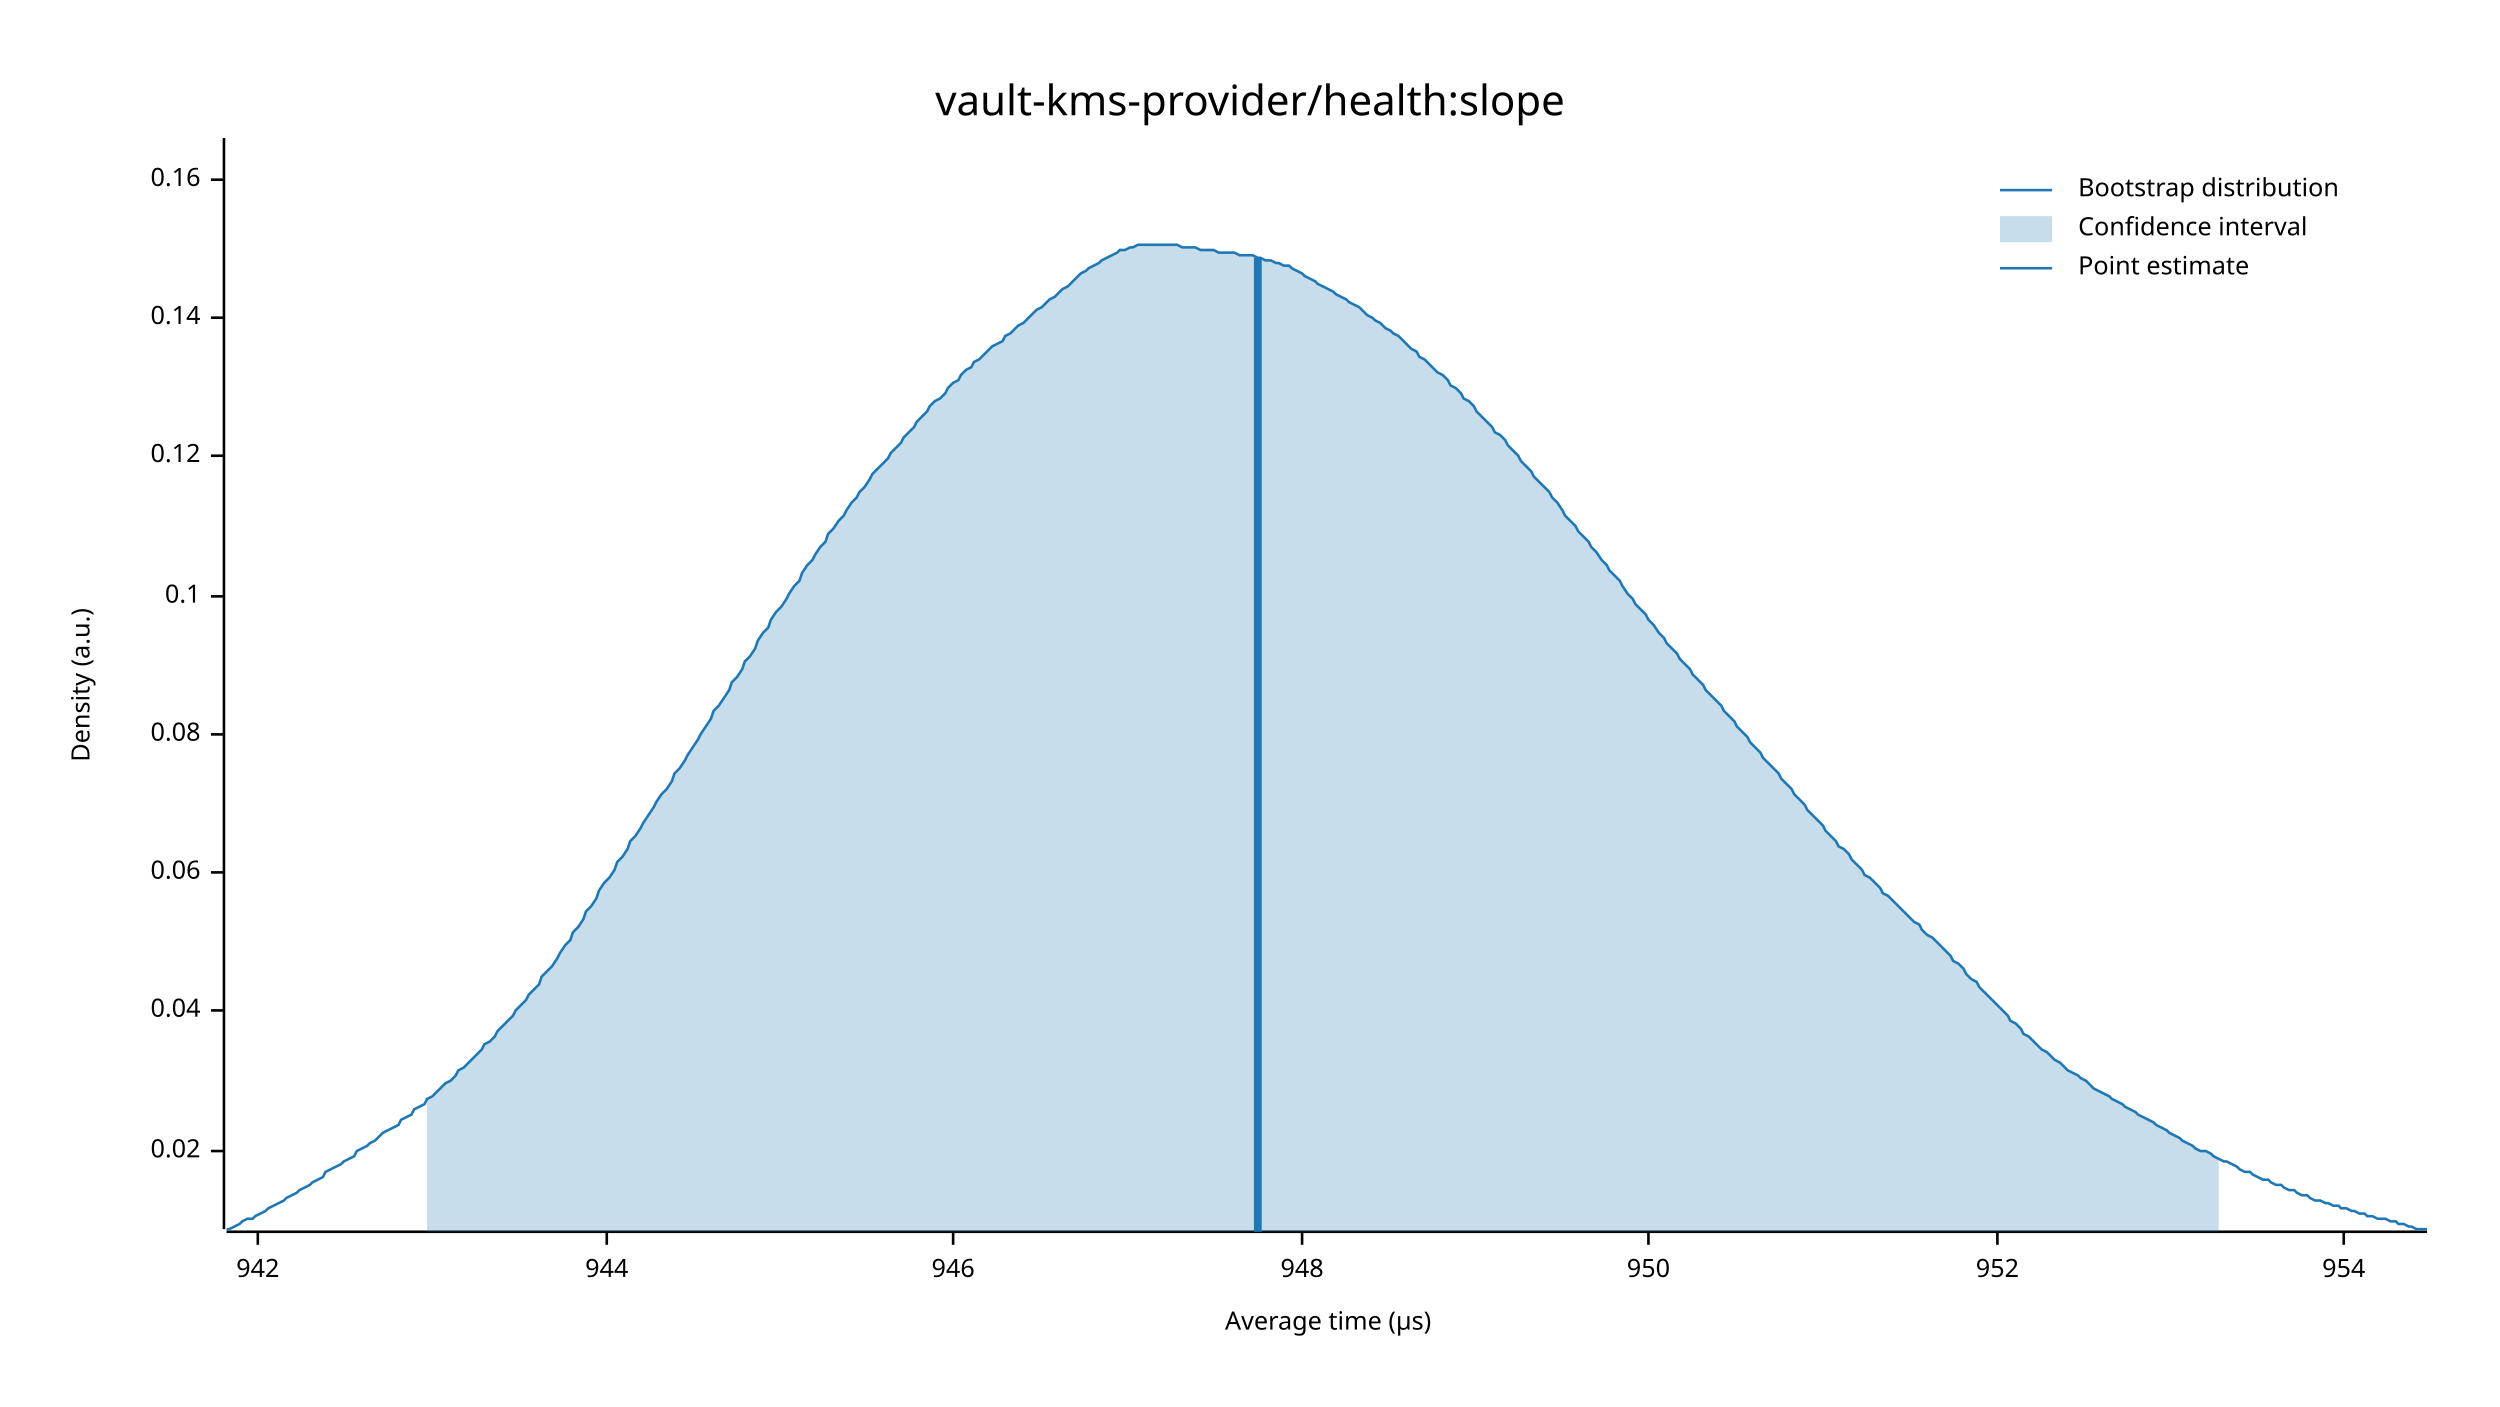
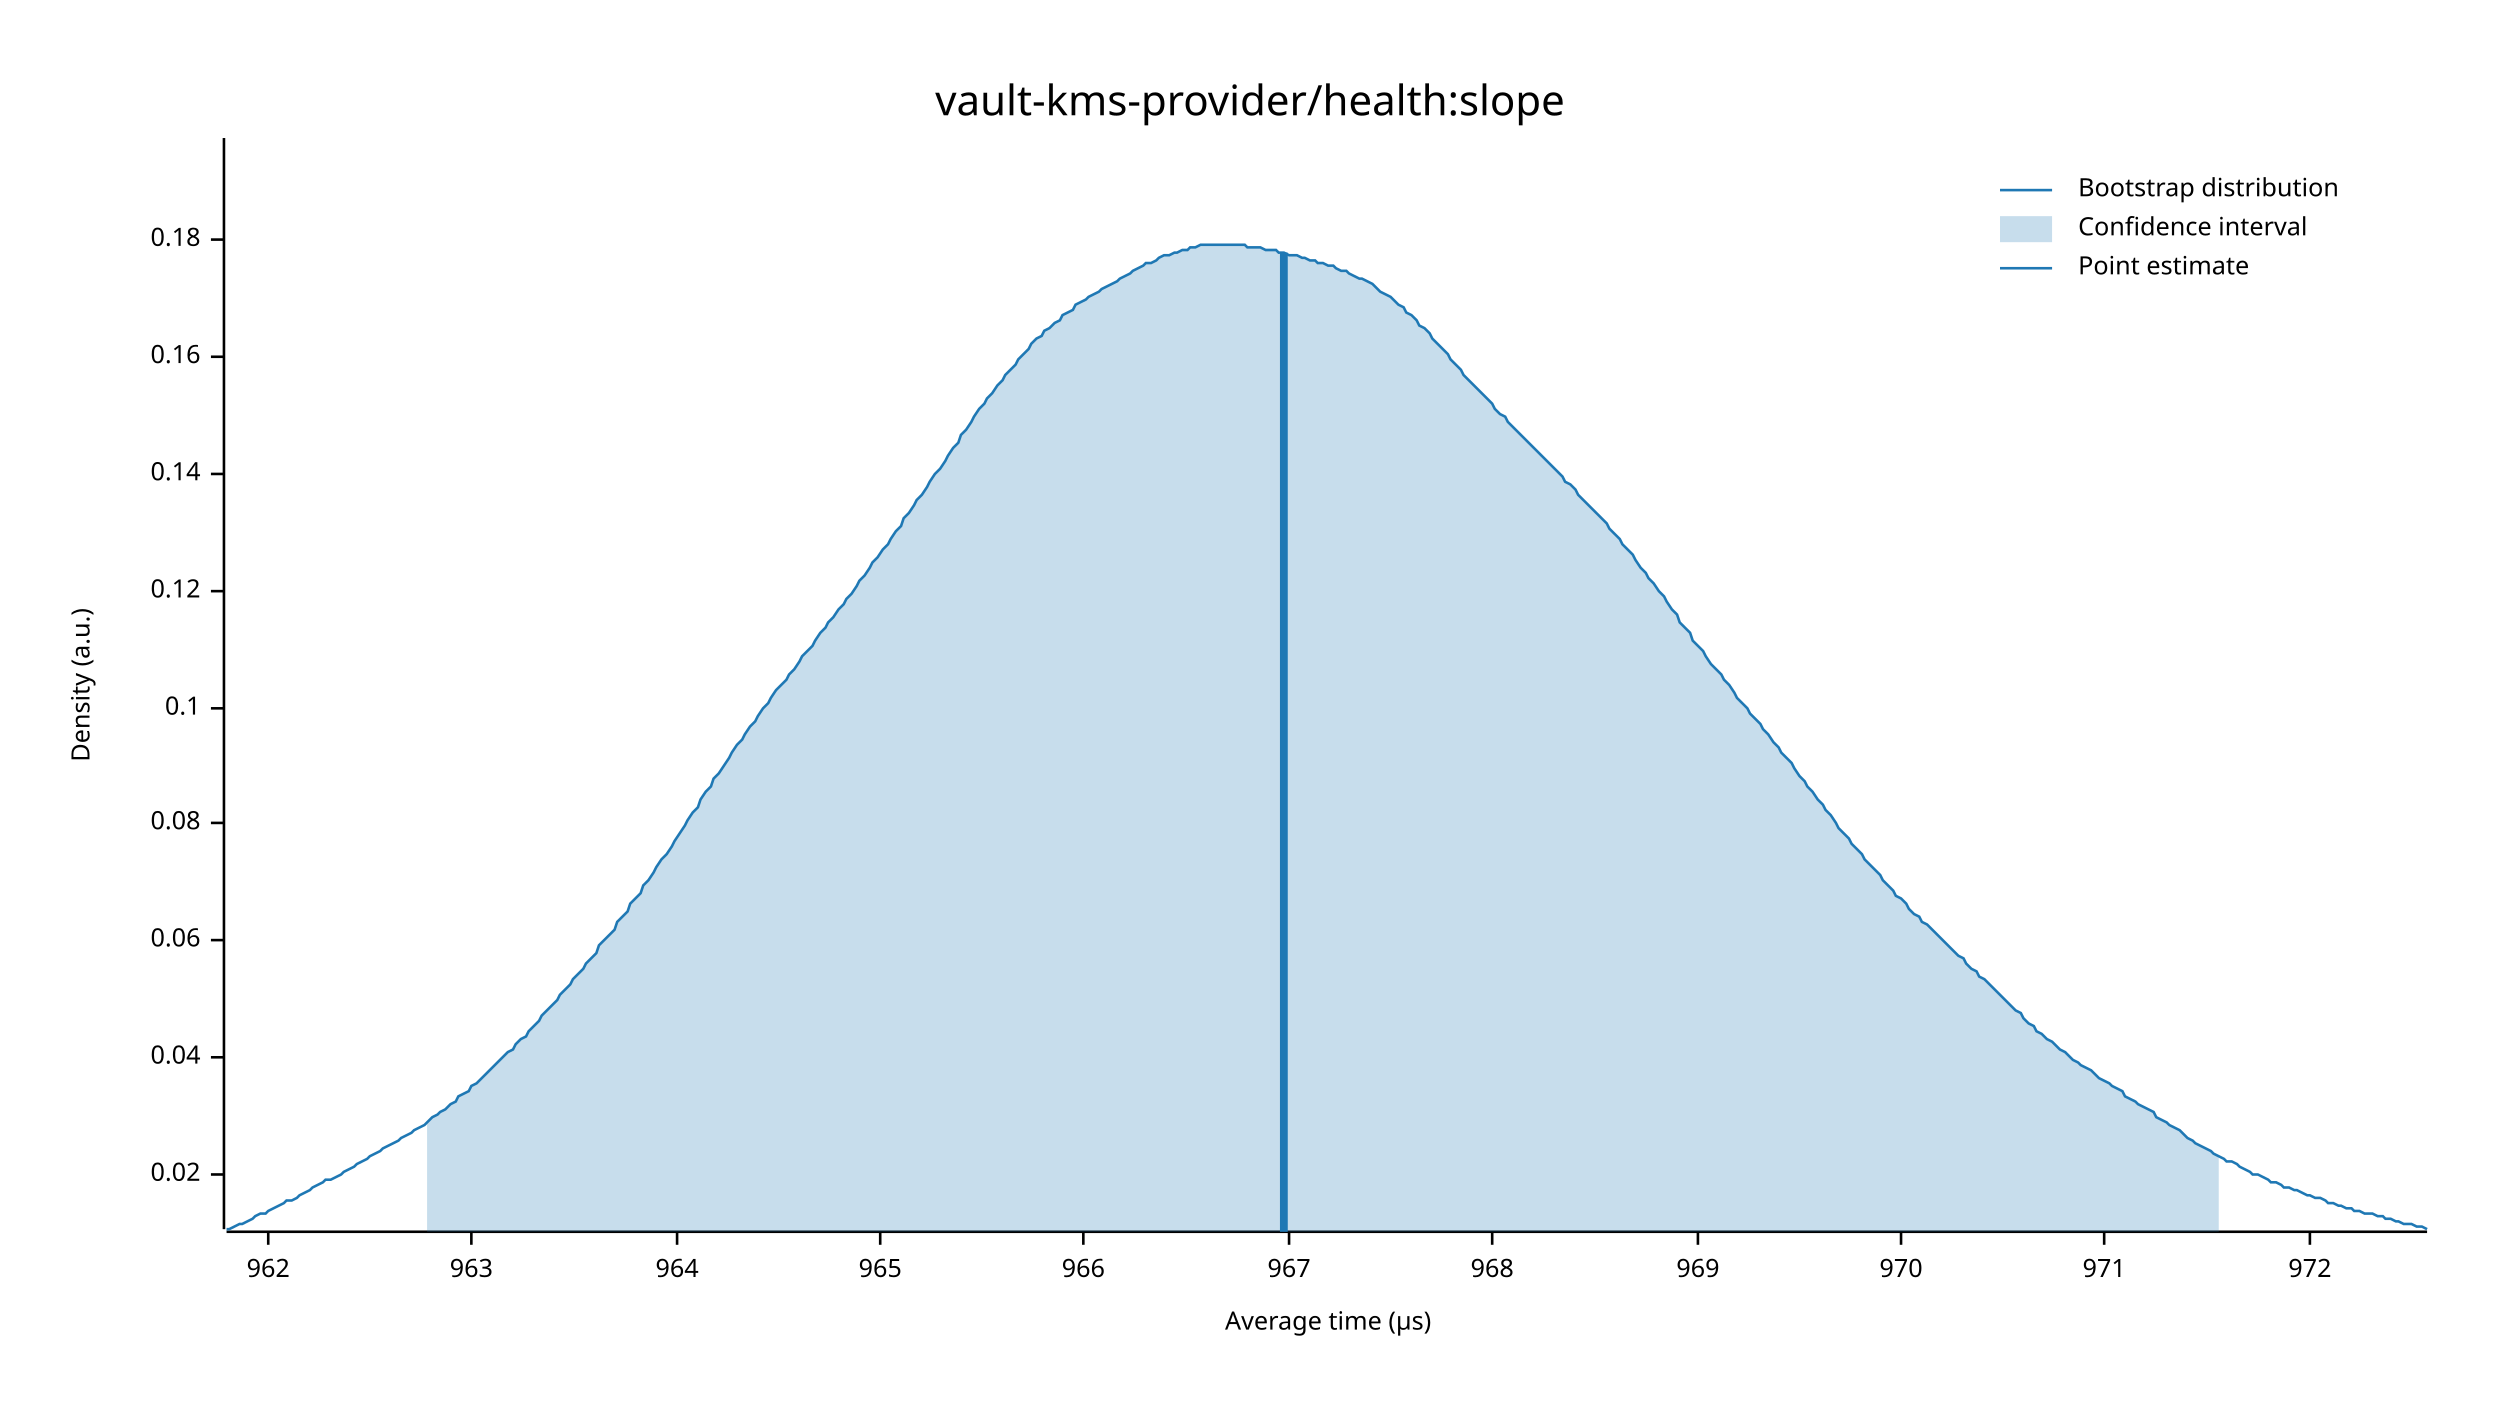
<svg xmlns="http://www.w3.org/2000/svg" width="960" height="540" viewBox="0 0 960 540">
  <text x="480" y="32" dy="0.76em" text-anchor="middle" font-family="sans-serif" font-size="16.129" opacity="1" fill="#000000">
vault-kms-provider/health:slope
</text>
  <text x="27" y="263" dy="0.76em" text-anchor="middle" font-family="sans-serif" font-size="9.677" opacity="1" fill="#000000" transform="rotate(270, 27, 263)">
Density (a.u.)
</text>
  <text x="510" y="513" dy="-0.5ex" text-anchor="middle" font-family="sans-serif" font-size="9.677" opacity="1" fill="#000000">
Average time (µs)
</text>
  <polyline fill="none" opacity="1" stroke="#000000" stroke-width="1" points="86,53 86,472 " />
-   <text x="77" y="442" dy="0.5ex" text-anchor="end" font-family="sans-serif" font-size="9.677" opacity="1" fill="#000000">
+   <text x="77" y="451" dy="0.5ex" text-anchor="end" font-family="sans-serif" font-size="9.677" opacity="1" fill="#000000">
0.02
</text>
-   <polyline fill="none" opacity="1" stroke="#000000" stroke-width="1" points="81,442 86,442 " />
-   <text x="77" y="388" dy="0.5ex" text-anchor="end" font-family="sans-serif" font-size="9.677" opacity="1" fill="#000000">
+   <polyline fill="none" opacity="1" stroke="#000000" stroke-width="1" points="81,451 86,451 " />
+   <text x="77" y="406" dy="0.5ex" text-anchor="end" font-family="sans-serif" font-size="9.677" opacity="1" fill="#000000">
0.04
</text>
-   <polyline fill="none" opacity="1" stroke="#000000" stroke-width="1" points="81,388 86,388 " />
-   <text x="77" y="335" dy="0.5ex" text-anchor="end" font-family="sans-serif" font-size="9.677" opacity="1" fill="#000000">
+   <polyline fill="none" opacity="1" stroke="#000000" stroke-width="1" points="81,406 86,406 " />
+   <text x="77" y="361" dy="0.5ex" text-anchor="end" font-family="sans-serif" font-size="9.677" opacity="1" fill="#000000">
0.06
</text>
-   <polyline fill="none" opacity="1" stroke="#000000" stroke-width="1" points="81,335 86,335 " />
-   <text x="77" y="282" dy="0.5ex" text-anchor="end" font-family="sans-serif" font-size="9.677" opacity="1" fill="#000000">
+   <polyline fill="none" opacity="1" stroke="#000000" stroke-width="1" points="81,361 86,361 " />
+   <text x="77" y="316" dy="0.5ex" text-anchor="end" font-family="sans-serif" font-size="9.677" opacity="1" fill="#000000">
0.08
</text>
-   <polyline fill="none" opacity="1" stroke="#000000" stroke-width="1" points="81,282 86,282 " />
-   <text x="77" y="229" dy="0.5ex" text-anchor="end" font-family="sans-serif" font-size="9.677" opacity="1" fill="#000000">
+   <polyline fill="none" opacity="1" stroke="#000000" stroke-width="1" points="81,316 86,316 " />
+   <text x="77" y="272" dy="0.5ex" text-anchor="end" font-family="sans-serif" font-size="9.677" opacity="1" fill="#000000">
0.1
</text>
-   <polyline fill="none" opacity="1" stroke="#000000" stroke-width="1" points="81,229 86,229 " />
-   <text x="77" y="175" dy="0.5ex" text-anchor="end" font-family="sans-serif" font-size="9.677" opacity="1" fill="#000000">
+   <polyline fill="none" opacity="1" stroke="#000000" stroke-width="1" points="81,272 86,272 " />
+   <text x="77" y="227" dy="0.5ex" text-anchor="end" font-family="sans-serif" font-size="9.677" opacity="1" fill="#000000">
0.12
</text>
-   <polyline fill="none" opacity="1" stroke="#000000" stroke-width="1" points="81,175 86,175 " />
-   <text x="77" y="122" dy="0.5ex" text-anchor="end" font-family="sans-serif" font-size="9.677" opacity="1" fill="#000000">
+   <polyline fill="none" opacity="1" stroke="#000000" stroke-width="1" points="81,227 86,227 " />
+   <text x="77" y="182" dy="0.5ex" text-anchor="end" font-family="sans-serif" font-size="9.677" opacity="1" fill="#000000">
0.14
</text>
-   <polyline fill="none" opacity="1" stroke="#000000" stroke-width="1" points="81,122 86,122 " />
-   <text x="77" y="69" dy="0.5ex" text-anchor="end" font-family="sans-serif" font-size="9.677" opacity="1" fill="#000000">
+   <polyline fill="none" opacity="1" stroke="#000000" stroke-width="1" points="81,182 86,182 " />
+   <text x="77" y="137" dy="0.5ex" text-anchor="end" font-family="sans-serif" font-size="9.677" opacity="1" fill="#000000">
0.16
</text>
-   <polyline fill="none" opacity="1" stroke="#000000" stroke-width="1" points="81,69 86,69 " />
+   <polyline fill="none" opacity="1" stroke="#000000" stroke-width="1" points="81,137 86,137 " />
+   <text x="77" y="92" dy="0.5ex" text-anchor="end" font-family="sans-serif" font-size="9.677" opacity="1" fill="#000000">
+ 0.18
+ </text>
+   <polyline fill="none" opacity="1" stroke="#000000" stroke-width="1" points="81,92 86,92 " />
  <polyline fill="none" opacity="1" stroke="#000000" stroke-width="1" points="87,473 932,473 " />
-   <text x="99" y="483" dy="0.76em" text-anchor="middle" font-family="sans-serif" font-size="9.677" opacity="1" fill="#000000">
- 942
+   <text x="103" y="483" dy="0.76em" text-anchor="middle" font-family="sans-serif" font-size="9.677" opacity="1" fill="#000000">
+ 962
</text>
-   <polyline fill="none" opacity="1" stroke="#000000" stroke-width="1" points="99,473 99,478 " />
-   <text x="233" y="483" dy="0.76em" text-anchor="middle" font-family="sans-serif" font-size="9.677" opacity="1" fill="#000000">
- 944
+   <polyline fill="none" opacity="1" stroke="#000000" stroke-width="1" points="103,473 103,478 " />
+   <text x="181" y="483" dy="0.76em" text-anchor="middle" font-family="sans-serif" font-size="9.677" opacity="1" fill="#000000">
+ 963
</text>
-   <polyline fill="none" opacity="1" stroke="#000000" stroke-width="1" points="233,473 233,478 " />
-   <text x="366" y="483" dy="0.76em" text-anchor="middle" font-family="sans-serif" font-size="9.677" opacity="1" fill="#000000">
- 946
+   <polyline fill="none" opacity="1" stroke="#000000" stroke-width="1" points="181,473 181,478 " />
+   <text x="260" y="483" dy="0.76em" text-anchor="middle" font-family="sans-serif" font-size="9.677" opacity="1" fill="#000000">
+ 964
</text>
-   <polyline fill="none" opacity="1" stroke="#000000" stroke-width="1" points="366,473 366,478 " />
-   <text x="500" y="483" dy="0.76em" text-anchor="middle" font-family="sans-serif" font-size="9.677" opacity="1" fill="#000000">
- 948
+   <polyline fill="none" opacity="1" stroke="#000000" stroke-width="1" points="260,473 260,478 " />
+   <text x="338" y="483" dy="0.76em" text-anchor="middle" font-family="sans-serif" font-size="9.677" opacity="1" fill="#000000">
+ 965
</text>
-   <polyline fill="none" opacity="1" stroke="#000000" stroke-width="1" points="500,473 500,478 " />
-   <text x="633" y="483" dy="0.76em" text-anchor="middle" font-family="sans-serif" font-size="9.677" opacity="1" fill="#000000">
- 950
+   <polyline fill="none" opacity="1" stroke="#000000" stroke-width="1" points="338,473 338,478 " />
+   <text x="416" y="483" dy="0.76em" text-anchor="middle" font-family="sans-serif" font-size="9.677" opacity="1" fill="#000000">
+ 966
</text>
-   <polyline fill="none" opacity="1" stroke="#000000" stroke-width="1" points="633,473 633,478 " />
-   <text x="767" y="483" dy="0.76em" text-anchor="middle" font-family="sans-serif" font-size="9.677" opacity="1" fill="#000000">
- 952
+   <polyline fill="none" opacity="1" stroke="#000000" stroke-width="1" points="416,473 416,478 " />
+   <text x="495" y="483" dy="0.76em" text-anchor="middle" font-family="sans-serif" font-size="9.677" opacity="1" fill="#000000">
+ 967
</text>
-   <polyline fill="none" opacity="1" stroke="#000000" stroke-width="1" points="767,473 767,478 " />
-   <text x="900" y="483" dy="0.76em" text-anchor="middle" font-family="sans-serif" font-size="9.677" opacity="1" fill="#000000">
- 954
+   <polyline fill="none" opacity="1" stroke="#000000" stroke-width="1" points="495,473 495,478 " />
+   <text x="573" y="483" dy="0.76em" text-anchor="middle" font-family="sans-serif" font-size="9.677" opacity="1" fill="#000000">
+ 968
</text>
-   <polyline fill="none" opacity="1" stroke="#000000" stroke-width="1" points="900,473 900,478 " />
-   <polyline fill="none" opacity="1" stroke="#1F78B4" stroke-width="1" points="87,472 88,472 90,471 92,470 93,469 95,468 97,468 98,467 100,466 102,465 103,464 105,463 107,462 109,461 110,460 112,459 114,458 115,457 117,456 119,455 120,454 122,453 124,452 125,450 127,449 129,448 131,447 132,446 134,445 136,444 137,442 139,441 141,440 142,439 144,438 146,436 147,435 149,434 151,433 153,432 154,430 156,429 158,428 159,426 161,425 163,424 164,422 166,421 168,419 169,418 171,416 173,415 175,413 176,411 178,410 180,408 181,407 183,405 185,403 186,401 188,400 190,398 191,396 193,394 195,392 197,390 198,388 200,386 202,384 203,382 205,380 207,378 208,375 210,373 212,371 214,368 215,366 217,363 219,361 220,358 222,356 224,353 225,350 227,348 229,345 230,342 232,339 234,337 236,334 237,331 239,329 241,326 242,323 244,321 246,318 247,316 249,313 251,310 252,308 254,305 256,303 258,300 259,297 261,295 263,292 264,290 266,287 268,284 269,282 271,279 273,276 274,273 276,271 278,268 280,265 281,262 283,260 285,257 286,254 288,252 290,249 291,246 293,243 295,241 296,238 298,235 300,233 302,230 303,228 305,225 307,223 308,220 310,217 312,215 313,213 315,210 317,208 318,205 320,203 322,200 324,198 325,196 327,193 329,191 330,189 332,187 334,184 335,182 337,180 339,178 341,176 342,174 344,172 346,170 347,168 349,166 351,164 352,162 354,160 356,158 357,156 359,154 361,153 363,151 364,149 366,147 368,146 369,144 371,142 373,141 374,139 376,138 378,136 379,135 381,133 383,132 385,131 386,129 388,128 390,126 391,125 393,124 395,122 396,121 398,119 400,118 401,117 403,115 405,114 407,112 408,111 410,110 412,108 413,107 415,105 417,104 418,103 420,102 422,101 423,100 425,99 427,98 429,97 430,96 432,96 434,95 435,95 437,94 439,94 440,94 442,94 444,94 445,94 447,94 449,94 451,94 452,94 454,95 456,95 457,95 459,95 461,96 462,96 464,96 466,96 468,97 469,97 471,97 473,97 474,97 476,98 478,98 479,98 481,98 483,99 484,99 486,100 488,100 490,101 491,101 493,102 495,102 496,103 498,104 500,105 501,106 503,107 505,108 506,109 508,110 510,111 512,112 513,113 515,114 517,115 518,116 520,117 522,118 523,119 525,121 527,122 528,123 530,124 532,126 534,127 535,128 537,129 539,131 540,132 542,134 544,135 545,137 547,138 549,140 550,141 552,143 554,144 556,146 557,148 559,149 561,151 562,153 564,154 566,156 567,158 569,160 571,162 573,164 574,166 576,167 578,169 579,171 581,173 583,175 584,177 586,179 588,181 589,183 591,185 593,187 595,189 596,191 598,193 600,196 601,198 603,200 605,202 606,204 608,206 610,208 611,210 613,212 615,215 617,217 618,219 620,221 622,223 623,225 625,228 627,230 628,232 630,234 632,236 633,238 635,240 637,243 639,245 640,247 642,249 644,251 645,253 647,255 649,257 650,259 652,261 654,263 655,265 657,267 659,269 661,271 662,273 664,275 666,277 667,279 669,281 671,283 672,285 674,287 676,289 677,291 679,293 681,295 683,297 684,299 686,301 688,303 689,305 691,307 693,309 694,311 696,313 698,315 700,317 701,319 703,321 705,323 706,325 708,326 710,328 711,330 713,332 715,334 716,336 718,337 720,339 722,341 723,343 725,344 727,346 728,347 730,349 732,351 733,352 735,354 737,355 738,357 740,359 742,360 744,362 745,363 747,365 749,367 750,369 752,370 754,372 755,374 757,376 759,377 760,379 762,381 764,383 766,385 767,386 769,388 771,390 772,392 774,393 776,395 777,397 779,398 781,400 782,401 784,403 786,404 788,406 789,407 791,408 793,410 794,411 796,412 798,413 799,414 801,415 803,417 804,418 806,419 808,420 810,421 811,422 813,423 815,424 816,425 818,426 820,427 821,428 823,429 825,430 827,431 828,432 830,433 832,434 833,435 835,436 837,437 838,438 840,439 842,440 843,441 845,442 847,442 849,443 850,444 852,445 854,446 855,446 857,447 859,448 860,449 862,450 864,450 865,451 867,452 869,453 871,453 872,454 874,455 876,455 877,456 879,457 881,457 882,458 884,459 886,459 887,460 889,461 891,461 893,462 894,462 896,463 898,463 899,464 901,464 903,465 904,465 906,466 908,466 909,467 911,467 913,468 915,468 916,468 918,469 920,469 921,470 923,470 925,471 926,471 928,472 930,472 932,472 " />
-   <polygon opacity="0.25" fill="#1F78B4" points="164,422 166,421 168,419 169,418 171,416 173,415 175,413 176,411 178,410 180,408 181,407 183,405 185,403 186,401 188,400 190,398 191,396 193,394 195,392 197,390 198,388 200,386 202,384 203,382 205,380 207,378 208,375 210,373 212,371 214,368 215,366 217,363 219,361 220,358 222,356 224,353 225,350 227,348 229,345 230,342 232,339 234,337 236,334 237,331 239,329 241,326 242,323 244,321 246,318 247,316 249,313 251,310 252,308 254,305 256,303 258,300 259,297 261,295 263,292 264,290 266,287 268,284 269,282 271,279 273,276 274,273 276,271 278,268 280,265 281,262 283,260 285,257 286,254 288,252 290,249 291,246 293,243 295,241 296,238 298,235 300,233 302,230 303,228 305,225 307,223 308,220 310,217 312,215 313,213 315,210 317,208 318,205 320,203 322,200 324,198 325,196 327,193 329,191 330,189 332,187 334,184 335,182 337,180 339,178 341,176 342,174 344,172 346,170 347,168 349,166 351,164 352,162 354,160 356,158 357,156 359,154 361,153 363,151 364,149 366,147 368,146 369,144 371,142 373,141 374,139 376,138 378,136 379,135 381,133 383,132 385,131 386,129 388,128 390,126 391,125 393,124 395,122 396,121 398,119 400,118 401,117 403,115 405,114 407,112 408,111 410,110 412,108 413,107 415,105 417,104 418,103 420,102 422,101 423,100 425,99 427,98 429,97 430,96 432,96 434,95 435,95 437,94 439,94 440,94 442,94 444,94 445,94 447,94 449,94 451,94 452,94 454,95 456,95 457,95 459,95 461,96 462,96 464,96 466,96 468,97 469,97 471,97 473,97 474,97 476,98 478,98 479,98 481,98 483,99 484,99 486,100 488,100 490,101 491,101 493,102 495,102 496,103 498,104 500,105 501,106 503,107 505,108 506,109 508,110 510,111 512,112 513,113 515,114 517,115 518,116 520,117 522,118 523,119 525,121 527,122 528,123 530,124 532,126 534,127 535,128 537,129 539,131 540,132 542,134 544,135 545,137 547,138 549,140 550,141 552,143 554,144 556,146 557,148 559,149 561,151 562,153 564,154 566,156 567,158 569,160 571,162 573,164 574,166 576,167 578,169 579,171 581,173 583,175 584,177 586,179 588,181 589,183 591,185 593,187 595,189 596,191 598,193 600,196 601,198 603,200 605,202 606,204 608,206 610,208 611,210 613,212 615,215 617,217 618,219 620,221 622,223 623,225 625,228 627,230 628,232 630,234 632,236 633,238 635,240 637,243 639,245 640,247 642,249 644,251 645,253 647,255 649,257 650,259 652,261 654,263 655,265 657,267 659,269 661,271 662,273 664,275 666,277 667,279 669,281 671,283 672,285 674,287 676,289 677,291 679,293 681,295 683,297 684,299 686,301 688,303 689,305 691,307 693,309 694,311 696,313 698,315 700,317 701,319 703,321 705,323 706,325 708,326 710,328 711,330 713,332 715,334 716,336 718,337 720,339 722,341 723,343 725,344 727,346 728,347 730,349 732,351 733,352 735,354 737,355 738,357 740,359 742,360 744,362 745,363 747,365 749,367 750,369 752,370 754,372 755,374 757,376 759,377 760,379 762,381 764,383 766,385 767,386 769,388 771,390 772,392 774,393 776,395 777,397 779,398 781,400 782,401 784,403 786,404 788,406 789,407 791,408 793,410 794,411 796,412 798,413 799,414 801,415 803,417 804,418 806,419 808,420 810,421 811,422 813,423 815,424 816,425 818,426 820,427 821,428 823,429 825,430 827,431 828,432 830,433 832,434 833,435 835,436 837,437 838,438 840,439 842,440 843,441 845,442 847,442 849,443 850,444 852,445 852,473 164,473 " />
-   <polyline fill="none" opacity="1" stroke="#1F78B4" stroke-width="3" points="483,473 483,99 " />
+   <polyline fill="none" opacity="1" stroke="#000000" stroke-width="1" points="573,473 573,478 " />
+   <text x="652" y="483" dy="0.76em" text-anchor="middle" font-family="sans-serif" font-size="9.677" opacity="1" fill="#000000">
+ 969
+ </text>
+   <polyline fill="none" opacity="1" stroke="#000000" stroke-width="1" points="652,473 652,478 " />
+   <text x="730" y="483" dy="0.76em" text-anchor="middle" font-family="sans-serif" font-size="9.677" opacity="1" fill="#000000">
+ 970
+ </text>
+   <polyline fill="none" opacity="1" stroke="#000000" stroke-width="1" points="730,473 730,478 " />
+   <text x="808" y="483" dy="0.76em" text-anchor="middle" font-family="sans-serif" font-size="9.677" opacity="1" fill="#000000">
+ 971
+ </text>
+   <polyline fill="none" opacity="1" stroke="#000000" stroke-width="1" points="808,473 808,478 " />
+   <text x="887" y="483" dy="0.76em" text-anchor="middle" font-family="sans-serif" font-size="9.677" opacity="1" fill="#000000">
+ 972
+ </text>
+   <polyline fill="none" opacity="1" stroke="#000000" stroke-width="1" points="887,473 887,478 " />
+   <polyline fill="none" opacity="1" stroke="#1F78B4" stroke-width="1" points="87,472 88,472 90,471 92,470 93,470 95,469 97,468 98,467 100,466 102,466 103,465 105,464 107,463 109,462 110,461 112,461 114,460 115,459 117,458 119,457 120,456 122,455 124,454 125,453 127,453 129,452 131,451 132,450 134,449 136,448 137,447 139,446 141,445 142,444 144,443 146,442 147,441 149,440 151,439 153,438 154,437 156,436 158,435 159,434 161,433 163,432 164,431 166,429 168,428 169,427 171,426 173,424 175,423 176,421 178,420 180,419 181,417 183,416 185,414 186,413 188,411 190,409 191,408 193,406 195,404 197,403 198,401 200,399 202,398 203,396 205,394 207,392 208,390 210,388 212,386 214,384 215,382 217,380 219,378 220,376 222,374 224,372 225,370 227,368 229,366 230,363 232,361 234,359 236,357 237,354 239,352 241,350 242,347 244,345 246,343 247,340 249,338 251,335 252,333 254,330 256,328 258,325 259,323 261,320 263,317 264,315 266,312 268,310 269,307 271,304 273,302 274,299 276,297 278,294 280,291 281,289 283,286 285,284 286,282 288,279 290,277 291,275 293,272 295,270 296,268 298,265 300,263 302,261 303,259 305,257 307,254 308,252 310,250 312,248 313,246 315,243 317,241 318,239 320,237 322,234 324,232 325,230 327,228 329,225 330,223 332,221 334,218 335,216 337,214 339,211 341,209 342,207 344,204 346,202 347,199 349,197 351,194 352,192 354,190 356,187 357,185 359,182 361,180 363,177 364,175 366,172 368,170 369,167 371,165 373,162 374,160 376,157 378,155 379,153 381,151 383,148 385,146 386,144 388,142 390,140 391,138 393,136 395,134 396,132 398,130 400,129 401,127 403,126 405,124 407,123 408,121 410,120 412,119 413,117 415,116 417,115 418,114 420,113 422,112 423,111 425,110 427,109 429,108 430,107 432,106 434,105 435,104 437,103 439,102 440,101 442,101 444,100 445,99 447,98 449,98 451,97 452,97 454,96 456,96 457,95 459,95 461,94 462,94 464,94 466,94 468,94 469,94 471,94 473,94 474,94 476,94 478,94 479,95 481,95 483,95 484,95 486,96 488,96 490,96 491,97 493,97 495,98 496,98 498,98 500,99 501,99 503,100 505,100 506,101 508,101 510,102 512,102 513,103 515,104 517,104 518,105 520,106 522,107 523,107 525,108 527,109 528,110 530,112 532,113 534,114 535,115 537,117 539,118 540,120 542,121 544,123 545,125 547,126 549,128 550,130 552,132 554,134 556,136 557,138 559,140 561,142 562,144 564,146 566,148 567,149 569,151 571,153 573,155 574,157 576,159 578,160 579,162 581,164 583,166 584,167 586,169 588,171 589,172 591,174 593,176 595,178 596,179 598,181 600,183 601,185 603,186 605,188 606,190 608,192 610,194 611,195 613,197 615,199 617,201 618,203 620,205 622,207 623,209 625,211 627,213 628,215 630,218 632,220 633,222 635,224 637,227 639,229 640,231 642,234 644,236 645,239 647,241 649,243 650,246 652,248 654,250 655,252 657,255 659,257 661,259 662,261 664,263 666,266 667,268 669,270 671,272 672,274 674,276 676,278 677,280 679,282 681,285 683,287 684,289 686,291 688,293 689,295 691,298 693,300 694,302 696,304 698,307 700,309 701,311 703,313 705,316 706,318 708,320 710,322 711,324 713,326 715,328 716,330 718,332 720,334 722,336 723,338 725,340 727,342 728,344 730,345 732,347 733,349 735,351 737,352 738,354 740,355 742,357 744,359 745,360 747,362 749,364 750,365 752,367 754,368 755,370 757,372 759,373 760,375 762,376 764,378 766,380 767,381 769,383 771,385 772,386 774,388 776,389 777,391 779,393 781,394 782,396 784,397 786,399 788,400 789,401 791,403 793,404 794,405 796,407 798,408 799,409 801,410 803,411 804,412 806,414 808,415 810,416 811,417 813,418 815,419 816,421 818,422 820,423 821,424 823,425 825,426 827,427 828,429 830,430 832,431 833,432 835,433 837,434 838,435 840,437 842,438 843,439 845,440 847,441 849,442 850,443 852,444 854,445 855,446 857,446 859,447 860,448 862,449 864,450 865,451 867,451 869,452 871,453 872,454 874,454 876,455 877,456 879,456 881,457 882,457 884,458 886,459 887,459 889,460 891,460 893,461 894,462 896,462 898,463 899,463 901,464 903,464 904,465 906,465 908,466 909,466 911,466 913,467 915,467 916,468 918,468 920,469 921,469 923,470 925,470 926,470 928,471 930,471 932,472 " />
+   <polygon opacity="0.25" fill="#1F78B4" points="164,431 166,429 168,428 169,427 171,426 173,424 175,423 176,421 178,420 180,419 181,417 183,416 185,414 186,413 188,411 190,409 191,408 193,406 195,404 197,403 198,401 200,399 202,398 203,396 205,394 207,392 208,390 210,388 212,386 214,384 215,382 217,380 219,378 220,376 222,374 224,372 225,370 227,368 229,366 230,363 232,361 234,359 236,357 237,354 239,352 241,350 242,347 244,345 246,343 247,340 249,338 251,335 252,333 254,330 256,328 258,325 259,323 261,320 263,317 264,315 266,312 268,310 269,307 271,304 273,302 274,299 276,297 278,294 280,291 281,289 283,286 285,284 286,282 288,279 290,277 291,275 293,272 295,270 296,268 298,265 300,263 302,261 303,259 305,257 307,254 308,252 310,250 312,248 313,246 315,243 317,241 318,239 320,237 322,234 324,232 325,230 327,228 329,225 330,223 332,221 334,218 335,216 337,214 339,211 341,209 342,207 344,204 346,202 347,199 349,197 351,194 352,192 354,190 356,187 357,185 359,182 361,180 363,177 364,175 366,172 368,170 369,167 371,165 373,162 374,160 376,157 378,155 379,153 381,151 383,148 385,146 386,144 388,142 390,140 391,138 393,136 395,134 396,132 398,130 400,129 401,127 403,126 405,124 407,123 408,121 410,120 412,119 413,117 415,116 417,115 418,114 420,113 422,112 423,111 425,110 427,109 429,108 430,107 432,106 434,105 435,104 437,103 439,102 440,101 442,101 444,100 445,99 447,98 449,98 451,97 452,97 454,96 456,96 457,95 459,95 461,94 462,94 464,94 466,94 468,94 469,94 471,94 473,94 474,94 476,94 478,94 479,95 481,95 483,95 484,95 486,96 488,96 490,96 491,97 493,97 495,98 496,98 498,98 500,99 501,99 503,100 505,100 506,101 508,101 510,102 512,102 513,103 515,104 517,104 518,105 520,106 522,107 523,107 525,108 527,109 528,110 530,112 532,113 534,114 535,115 537,117 539,118 540,120 542,121 544,123 545,125 547,126 549,128 550,130 552,132 554,134 556,136 557,138 559,140 561,142 562,144 564,146 566,148 567,149 569,151 571,153 573,155 574,157 576,159 578,160 579,162 581,164 583,166 584,167 586,169 588,171 589,172 591,174 593,176 595,178 596,179 598,181 600,183 601,185 603,186 605,188 606,190 608,192 610,194 611,195 613,197 615,199 617,201 618,203 620,205 622,207 623,209 625,211 627,213 628,215 630,218 632,220 633,222 635,224 637,227 639,229 640,231 642,234 644,236 645,239 647,241 649,243 650,246 652,248 654,250 655,252 657,255 659,257 661,259 662,261 664,263 666,266 667,268 669,270 671,272 672,274 674,276 676,278 677,280 679,282 681,285 683,287 684,289 686,291 688,293 689,295 691,298 693,300 694,302 696,304 698,307 700,309 701,311 703,313 705,316 706,318 708,320 710,322 711,324 713,326 715,328 716,330 718,332 720,334 722,336 723,338 725,340 727,342 728,344 730,345 732,347 733,349 735,351 737,352 738,354 740,355 742,357 744,359 745,360 747,362 749,364 750,365 752,367 754,368 755,370 757,372 759,373 760,375 762,376 764,378 766,380 767,381 769,383 771,385 772,386 774,388 776,389 777,391 779,393 781,394 782,396 784,397 786,399 788,400 789,401 791,403 793,404 794,405 796,407 798,408 799,409 801,410 803,411 804,412 806,414 808,415 810,416 811,417 813,418 815,419 816,421 818,422 820,423 821,424 823,425 825,426 827,427 828,429 830,430 832,431 833,432 835,433 837,434 838,435 840,437 842,438 843,439 845,440 847,441 849,442 850,443 852,444 852,473 164,473 " />
+   <polyline fill="none" opacity="1" stroke="#1F78B4" stroke-width="3" points="493,473 493,97 " />
  <text x="798" y="68" dy="0.76em" text-anchor="start" font-family="sans-serif" font-size="9.677" opacity="1" fill="#000000">
Bootstrap distribution
</text>
  <text x="798" y="83" dy="0.76em" text-anchor="start" font-family="sans-serif" font-size="9.677" opacity="1" fill="#000000">
Confidence interval
</text>
  <text x="798" y="98" dy="0.76em" text-anchor="start" font-family="sans-serif" font-size="9.677" opacity="1" fill="#000000">
Point estimate
</text>
  <polyline fill="none" opacity="1" stroke="#1F78B4" stroke-width="1" points="768,73 788,73 " />
  <rect x="768" y="83" width="20" height="10" opacity="0.25" fill="#1F78B4" stroke="none" />
  <polyline fill="none" opacity="1" stroke="#1F78B4" stroke-width="1" points="768,103 788,103 " />
</svg>
